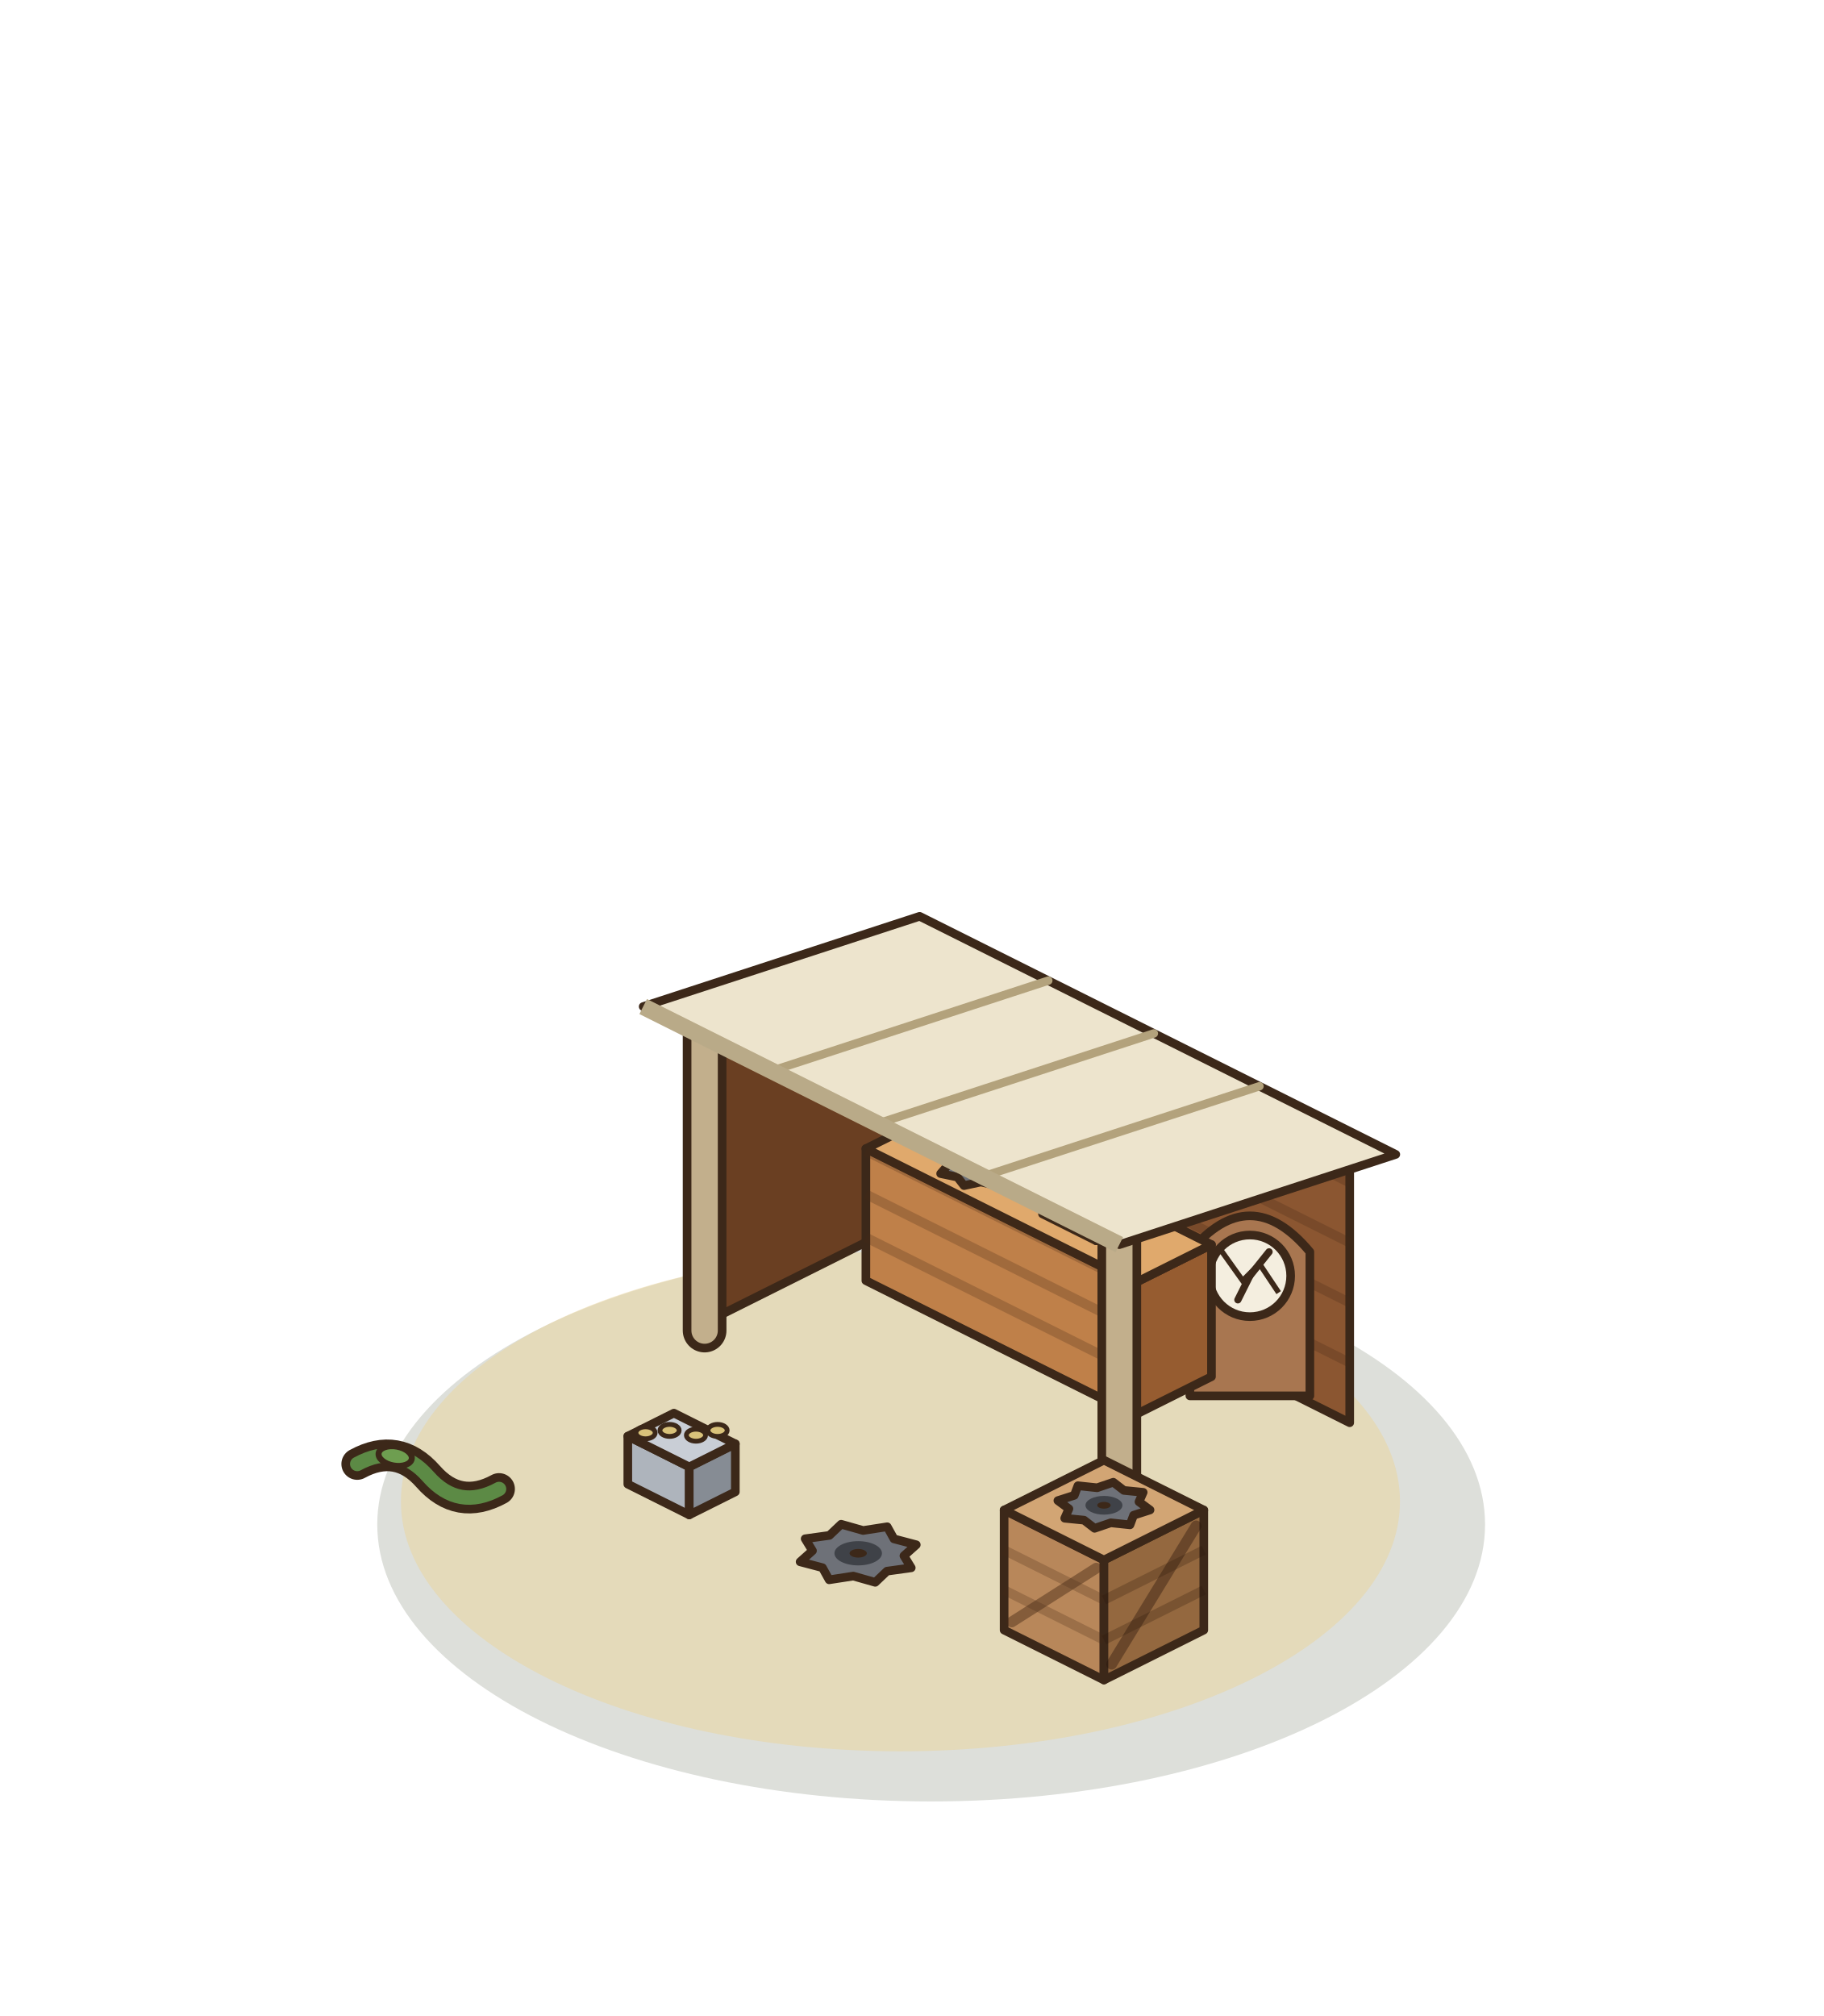
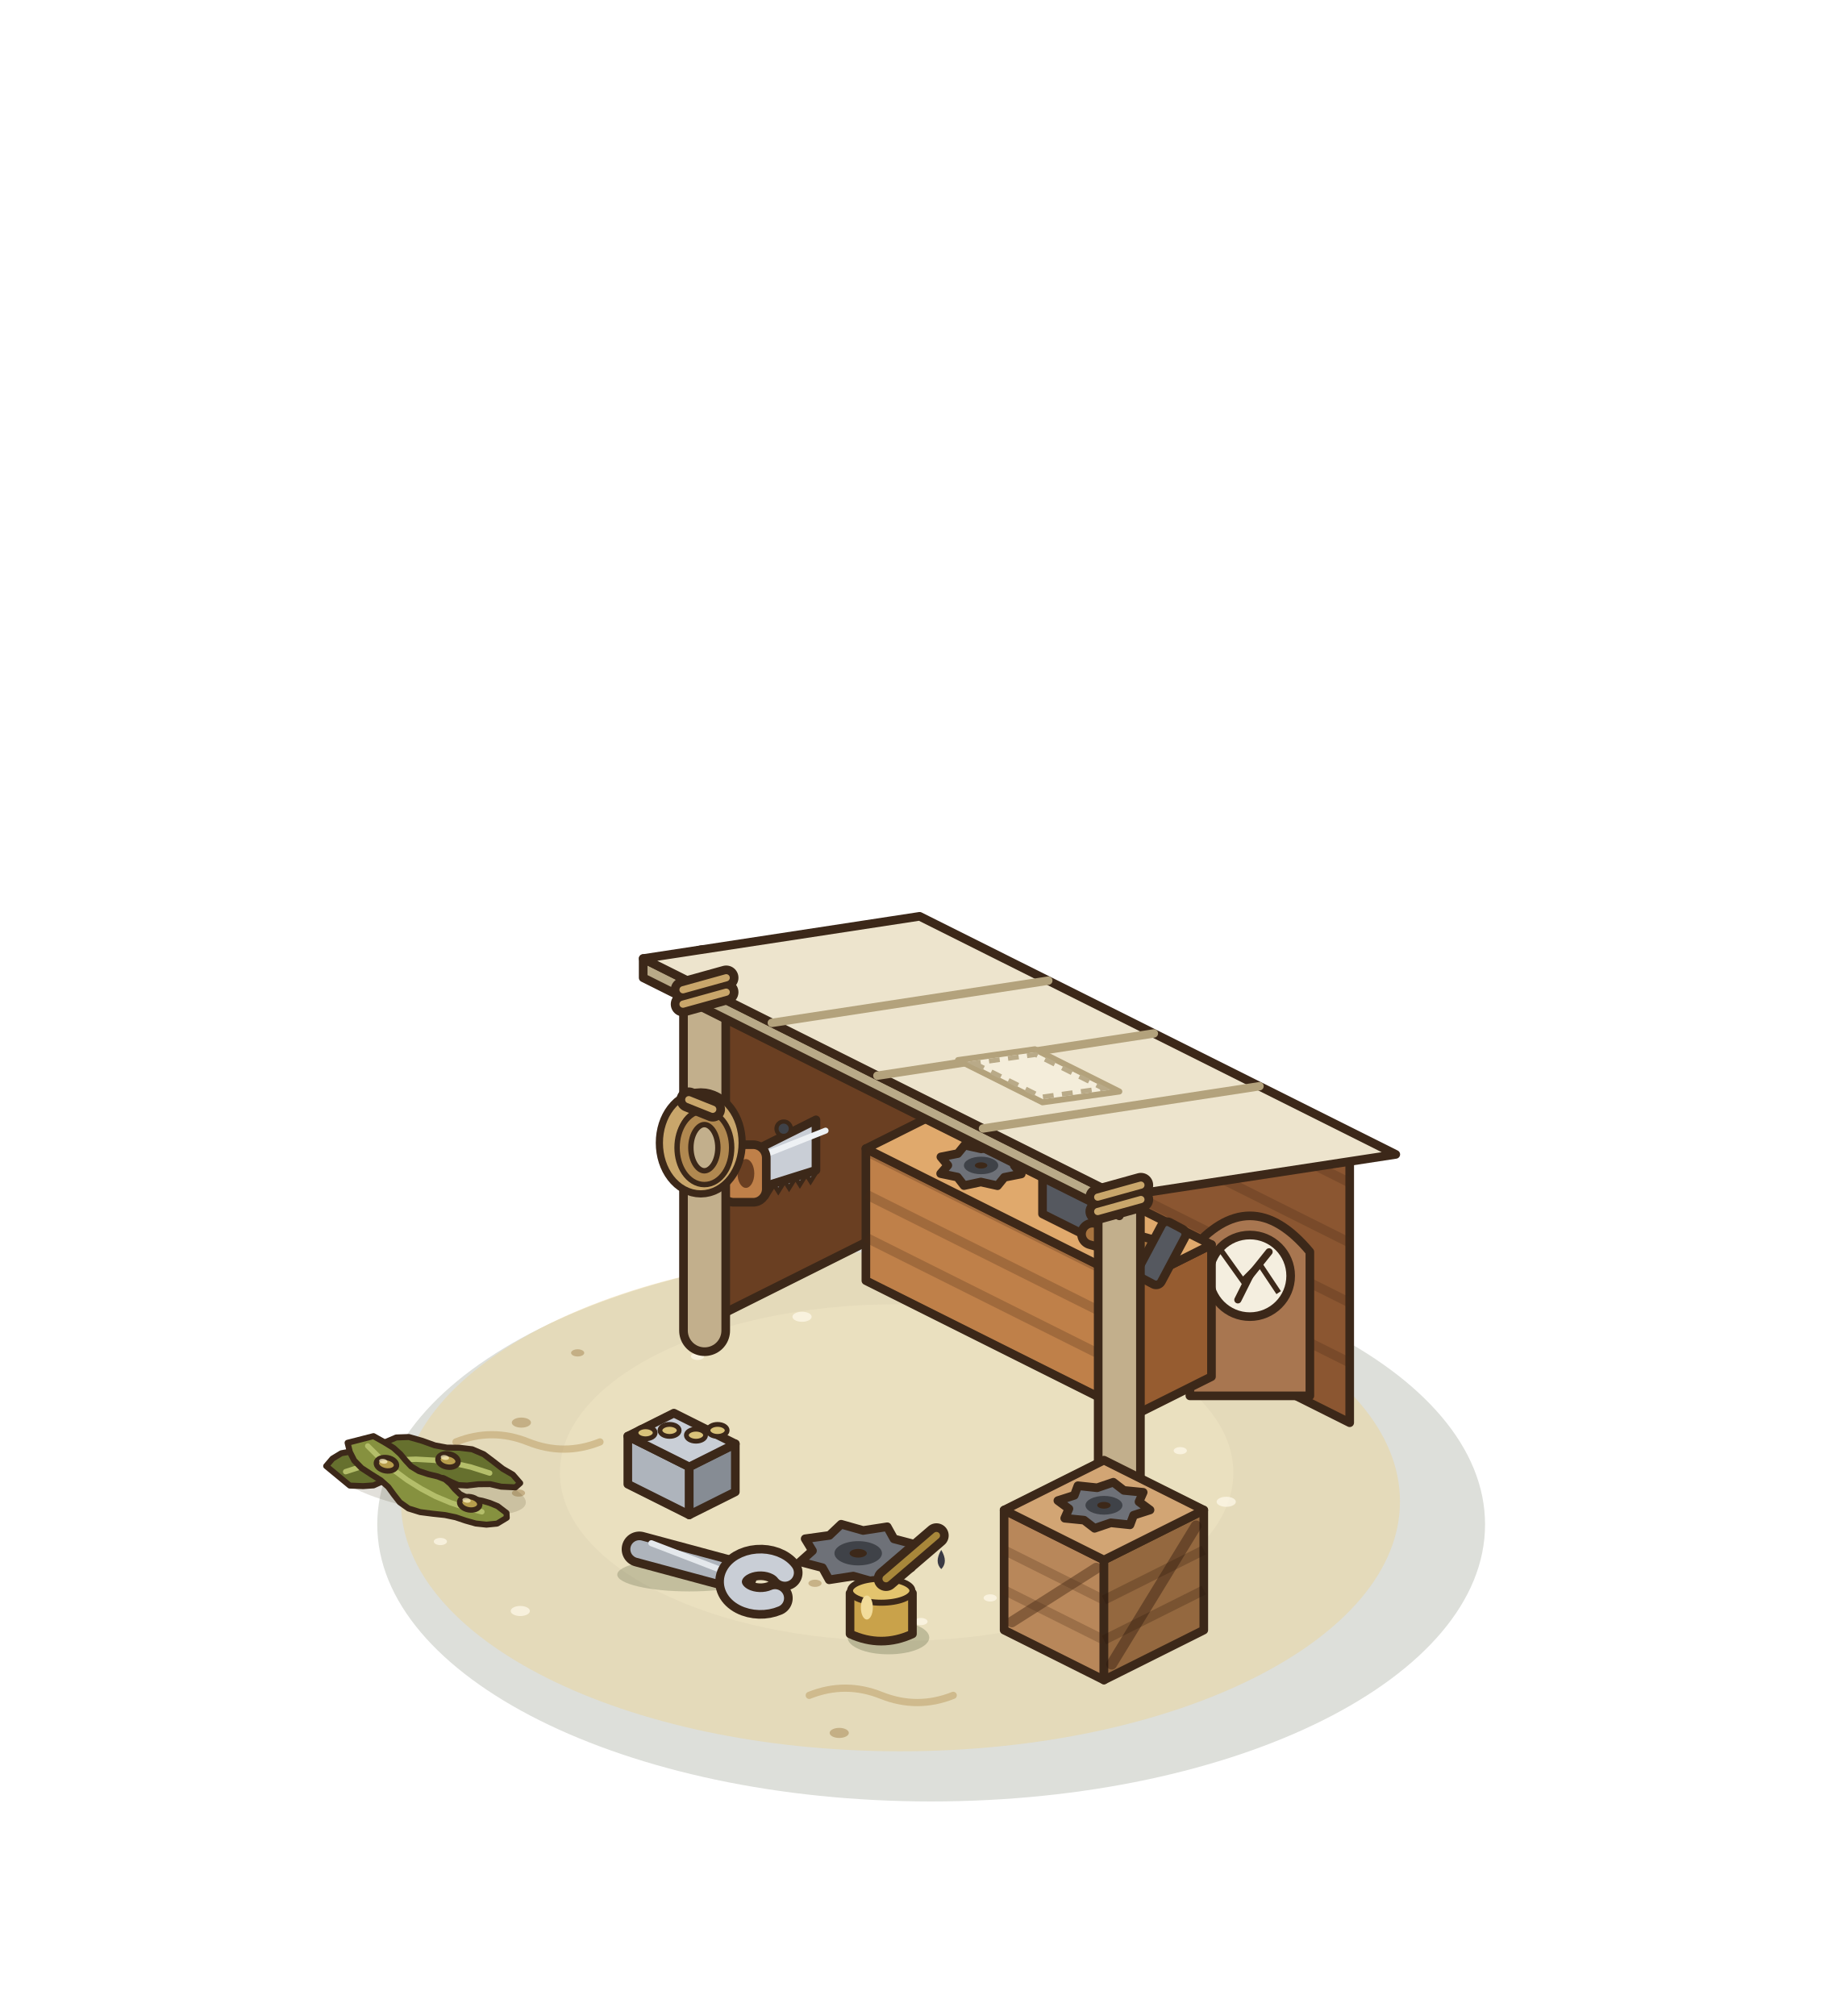
<svg xmlns="http://www.w3.org/2000/svg" width="190" height="210" viewBox="-95 -155 190 210">
  <g transform="scale(1.25)">
    <ellipse cx="1.6" cy="3.04" rx="46.16" ry="23.08" fill="rgba(40,55,20,0.16)" />
    <ellipse cx="-0.96" cy="1.12" rx="41.63" ry="20.82" fill="rgba(232,212,160,.55)" />
+     <ellipse cx="-1.28" cy="-1.28" rx="28.06" ry="14.03" fill="rgba(246,234,200,.35)" />
+     <ellipse cx="9.92" cy="6.56" rx="0.8" ry="0.42" fill="rgba(255,250,235,.7)" />
+     <ellipse cx="-32.79" cy="0.42" rx="0.55" ry="0.3" fill="rgba(170,140,90,.55)" />
+     <ellipse cx="16.24" cy="-6.09" rx="0.55" ry="0.3" fill="rgba(255,250,235,.7)" />
+     <ellipse cx="-6.06" cy="20.41" rx="0.8" ry="0.42" fill="rgba(170,140,90,.55)" />
+     <ellipse cx="-17.87" cy="-10.97" rx="0.55" ry="0.3" fill="rgba(255,250,235,.7)" />
+     <ellipse cx="18.65" cy="3.3" rx="0.55" ry="0.3" fill="rgba(170,140,90,.55)" />
+     <ellipse cx="-32.64" cy="10.25" rx="0.8" ry="0.42" fill="rgba(255,250,235,.7)" />
+     <ellipse cx="7.23" cy="-11.82" rx="0.55" ry="0.3" fill="rgba(170,140,90,.55)" />
+     <ellipse cx="6.52" cy="9.16" rx="0.55" ry="0.3" fill="rgba(255,250,235,.7)" />
+     <ellipse cx="-32.55" cy="-5.45" rx="0.8" ry="0.42" fill="rgba(170,140,90,.55)" />
+     <ellipse cx="22.36" cy="-3.11" rx="0.55" ry="0.3" fill="rgba(255,250,235,.7)" />
+     <ellipse cx="-8.08" cy="7.94" rx="0.55" ry="0.3" fill="rgba(170,140,90,.55)" />
+     <ellipse cx="-9.16" cy="-14.27" rx="0.8" ry="0.42" fill="rgba(255,250,235,.7)" />
+     <ellipse cx="17.95" cy="7.17" rx="0.55" ry="0.3" fill="rgba(170,140,90,.55)" />
+     <ellipse cx="-39.3" cy="4.46" rx="0.55" ry="0.3" fill="rgba(255,250,235,.7)" />
+     <ellipse cx="17.05" cy="-10.57" rx="0.8" ry="0.42" fill="rgba(170,140,90,.55)" />
+     <ellipse cx="0.75" cy="11.13" rx="0.55" ry="0.3" fill="rgba(255,250,235,.7)" />
+     <ellipse cx="-27.86" cy="-11.26" rx="0.55" ry="0.3" fill="rgba(170,140,90,.55)" />
+     <ellipse cx="26.19" cy="1.15" rx="0.8" ry="0.42" fill="rgba(255,250,235,.7)" />
+     <ellipse cx="-14.07" cy="7.1" rx="0.55" ry="0.3" fill="rgba(170,140,90,.55)" />
+     <ellipse cx="2.11" cy="-15.92" rx="0.55" ry="0.3" fill="rgba(255,250,235,.7)" />
+     <ellipse cx="14.08" cy="10.98" rx="0.8" ry="0.42" fill="rgba(170,140,90,.55)" />
+     <path d="M-38,-3.84 Q-35,-5.04 -32,-3.84 T-26,-3.84" fill="none" stroke="rgba(190,160,105,.55)" stroke-width="0.6" stroke-linecap="round" />
+     <path d="M-8.56,17.28 Q-5.56,16.08 -2.56,17.28 T3.44,17.28" fill="none" stroke="rgba(190,160,105,.55)" stroke-width="0.6" stroke-linecap="round" />
    <polygon points="1.28,-23.04 36.48,-5.44 36.48,-27.44 1.28,-45.04" fill="#8B5631" stroke="#3C2819" stroke-width="0.72" stroke-linejoin="round" />
    <polyline points="1.28,-28.04 36.48,-10.44" stroke="rgba(70,40,20,.25)" stroke-width="0.8" />
    <polyline points="1.28,-33.04 36.48,-15.44" stroke="rgba(70,40,20,.25)" stroke-width="0.8" />
    <polyline points="1.28,-38.04 36.48,-20.44" stroke="rgba(70,40,20,.25)" stroke-width="0.8" />
    <polyline points="1.28,-43.04 36.48,-25.44" stroke="rgba(70,40,20,.25)" stroke-width="0.8" />
-     <polygon points="1.28,-23.04 -17.92,-13.44 -17.92,-39.44 1.28,-45.04" fill="#6A3F22" stroke="#3C2819" stroke-width="0.72" stroke-linejoin="round" />
-     <line x1="9.92" y1="-36.4" x2="9.92" y2="-28.4" stroke="#55585F" stroke-width="1.4" stroke-linecap="round" />
-     <line x1="9.92" y1="-36.4" x2="9.92" y2="-28.4" stroke="#3C2819" stroke-width="0.3" stroke-linecap="round" />
-     <line x1="15.68" y1="-33.52" x2="15.68" y2="-27.52" stroke="#55585F" stroke-width="1.4" stroke-linecap="round" />
-     <line x1="15.68" y1="-33.52" x2="15.68" y2="-27.52" stroke="#3C2819" stroke-width="0.3" stroke-linecap="round" />
-     <line x1="21.44" y1="-30.64" x2="21.44" y2="-21.64" stroke="#55585F" stroke-width="1.4" stroke-linecap="round" />
-     <line x1="21.44" y1="-30.64" x2="21.44" y2="-21.64" stroke="#3C2819" stroke-width="0.3" stroke-linecap="round" />
+     <polygon points="1.28,-23.04 -17.92,-13.44 -17.92,-43.44 1.28,-45.04" fill="#6A3F22" stroke="#3C2819" stroke-width="0.72" stroke-linejoin="round" />
+     <path d="M-8.95,-26.34 L-8.45,-25.54 L-7.95,-26.34 M-9.84,-26.06 L-9.34,-25.26 L-8.84,-26.06 M-10.74,-25.78 L-10.24,-24.98 L-9.74,-25.78 M-11.64,-25.5 L-11.14,-24.7 L-10.64,-25.5 M-12.53,-25.21 L-12.03,-24.41 L-11.53,-25.21 M-13.43,-24.93 L-12.93,-24.13 L-12.43,-24.93" fill="#8E949C" stroke="#3C2819" stroke-width="0.35" />
+     <polygon points="-8,-30.68 -13.38,-27.99 -13.38,-24.79 -8,-26.48" fill="#C9CED6" stroke="#3C2819" stroke-width="0.72" stroke-linejoin="round" />
+     <line x1="-7.2" y1="-29.78" x2="-13.98" y2="-27.09" stroke="#EEF1F4" stroke-width="0.5" stroke-linecap="round" />
+     <rect x="-15.94" y="-28.61" width="3.8" height="4.8" rx="1.1" fill="#BF8049" stroke="#3C2819" stroke-width="0.72" stroke-linejoin="round" />
+     <ellipse cx="-13.84" cy="-26.21" rx="0.7" ry="1.2" fill="#6A3F22" />
+     <ellipse cx="-10.69" cy="-29.94" rx="0.6" ry="0.6" fill="#3F4248" stroke="#3C2819" stroke-width="0.35" />
    <path d="M23.16,-7.68 L23.16,-19.68 Q28.16,-25.68 33.16,-19.68 L33.16,-7.68 Z" fill="#A87650" stroke="#3C2819" stroke-width="0.72" stroke-linejoin="round" />
    <ellipse cx="28.16" cy="-17.68" rx="3.4" ry="3.4" fill="#F4EEDF" stroke="#3C2819" stroke-width="0.72" stroke-linejoin="round" />
    <line x1="28.16" y1="-17.68" x2="29.76" y2="-19.68" stroke="#3C2819" stroke-width="0.6" stroke-linecap="round" />
    <line x1="28.16" y1="-17.68" x2="27.16" y2="-15.68" stroke="#3C2819" stroke-width="0.6" stroke-linecap="round" />
    <path d="M25.56,-20.08 L27.56,-17.28 L28.96,-18.68 L30.56,-16.28" fill="none" stroke="#3C2819" stroke-width="0.45" />
    <polygon points="-3.84,-17.28 18.56,-6.08 18.56,-17.08 -3.84,-28.28" fill="#BF8049" stroke="#3C2819" stroke-width="0.72" stroke-linejoin="round" />
    <polygon points="24.96,-9.28 18.56,-6.08 18.56,-17.08 24.96,-20.28" fill="#965C30" stroke="#3C2819" stroke-width="0.72" stroke-linejoin="round" />
    <polygon points="2.56,-31.48 24.96,-20.28 18.56,-17.08 -3.84,-28.28" fill="#E0A96C" stroke="#3C2819" stroke-width="0.72" stroke-linejoin="round" />
    <polyline points="-3.84,-20.88 18.56,-9.68" stroke="rgba(70,40,20,.25)" stroke-width="0.8" />
    <polyline points="-3.84,-24.48 18.56,-13.28" stroke="rgba(70,40,20,.25)" stroke-width="0.8" />
    <polyline points="-3.84,-28.08 18.56,-16.88" stroke="rgba(70,40,20,.25)" stroke-width="0.8" />
    <polygon points="10.88,-22.84 15.36,-20.6 15.36,-24.6 10.88,-26.84" fill="#55585F" stroke="#3C2819" stroke-width="0.72" stroke-linejoin="round" />
    <polygon points="18.56,-22.2 15.36,-20.6 15.36,-24.6 18.56,-26.2" fill="#3F4248" stroke="#3C2819" stroke-width="0.72" stroke-linejoin="round" />
    <polygon points="14.08,-28.44 18.56,-26.2 15.36,-24.6 10.88,-26.84" fill="#6E7178" stroke="#3C2819" stroke-width="0.72" stroke-linejoin="round" />
    <polygon points="9.11,-26.17 7.7,-25.89 7.13,-25.19 5.74,-25.5 4.34,-25.2 3.79,-25.91 2.39,-26.2 2.99,-26.89 2.41,-27.59 3.82,-27.87 4.39,-28.57 5.78,-28.26 7.18,-28.56 7.73,-27.85 9.13,-27.56 8.53,-26.87" fill="#6E7178" stroke="#3C2819" stroke-width="0.72" stroke-linejoin="round" />
    <ellipse cx="5.76" cy="-26.88" rx="1.43" ry="0.73" fill="#3F4248" />
    <ellipse cx="5.76" cy="-26.88" rx="0.52" ry="0.26" fill="#3C2819" />
-     <line x1="17.28" y1="4.16" x2="17.28" y2="-21.84" stroke="#3C2819" stroke-width="3.64" stroke-linecap="round" />
-     <line x1="17.28" y1="4.16" x2="17.28" y2="-21.84" stroke="#C2AF8C" stroke-width="2.2" stroke-linecap="round" />
-     <line x1="-17.28" y1="-13.12" x2="-17.28" y2="-39.12" stroke="#3C2819" stroke-width="3.64" stroke-linecap="round" />
-     <line x1="-17.28" y1="-13.12" x2="-17.28" y2="-39.12" stroke="#C2AF8C" stroke-width="2.2" stroke-linecap="round" />
-     <polygon points="-22.4,-40.12 17.28,-20.28 40.32,-27.8 0.64,-47.64" fill="#EDE4CD" stroke="#3C2819" stroke-width="0.72" stroke-linejoin="round" />
-     <line x1="-11.68" y1="-34.76" x2="11.36" y2="-42.28" stroke="#B3A27C" stroke-width="0.7" stroke-linecap="round" />
-     <line x1="-2.88" y1="-30.36" x2="20.16" y2="-37.88" stroke="#B3A27C" stroke-width="0.7" stroke-linecap="round" />
-     <line x1="5.92" y1="-25.96" x2="28.96" y2="-33.48" stroke="#B3A27C" stroke-width="0.7" stroke-linecap="round" />
-     <polyline points="-22.4,-40.12 17.28,-20.28" fill="none" stroke="#B9AA88" stroke-width="1.4" />
+     <line x1="15.04" y1="-21.16" x2="20.8" y2="-19.56" stroke="#3C2819" stroke-width="2.54" stroke-linecap="round" />
+     <line x1="15.04" y1="-21.16" x2="20.8" y2="-19.56" stroke="#A8743F" stroke-width="1.1" stroke-linecap="round" />
+     <g transform="translate(20.8 -19.56) rotate(-62)">
+       <rect x="-2.6" y="-1.1" width="5.2" height="2.2" rx="0.5" fill="#55585F" stroke="#3C2819" stroke-width="0.72" stroke-linejoin="round" />
+     </g>
+     <line x1="17.28" y1="4.16" x2="17.28" y2="-25.84" stroke="#3C2819" stroke-width="4.24" stroke-linecap="round" />
+     <line x1="17.28" y1="4.16" x2="17.28" y2="-25.84" stroke="#C2AF8C" stroke-width="2.8" stroke-linecap="round" />
+     <line x1="-17.28" y1="-13.12" x2="-17.28" y2="-43.12" stroke="#3C2819" stroke-width="4.24" stroke-linecap="round" />
+     <line x1="-17.28" y1="-13.12" x2="-17.28" y2="-43.12" stroke="#C2AF8C" stroke-width="2.8" stroke-linecap="round" />
+     <ellipse cx="-17.6" cy="-28.76" rx="2.6" ry="3.4" fill="none" stroke="#3C2819" stroke-width="2.3" />
+     <ellipse cx="-17.6" cy="-28.76" rx="2.6" ry="3.4" fill="none" stroke="#C9A66B" stroke-width="1.1" />
+     <ellipse cx="-17.3" cy="-28.36" rx="1.7" ry="2.5" fill="none" stroke="#3C2819" stroke-width="1.6" />
+     <ellipse cx="-17.3" cy="-28.36" rx="1.7" ry="2.5" fill="none" stroke="#B08850" stroke-width="0.7" />
+     <path d="M-18.6,-32.36 L-16.6,-31.56" fill="none" stroke="#3C2819" stroke-width="2.04" stroke-linecap="round" stroke-linejoin="round" />
+     <path d="M-18.6,-32.36 L-16.6,-31.56" fill="none" stroke="#C9A66B" stroke-width="0.6" stroke-linecap="round" stroke-linejoin="round" />
+     <polygon points="-22.4,-44.12 17.28,-24.28 17.28,-22.68 -22.4,-42.52" fill="#B9AA88" stroke="#3C2819" stroke-width="0.72" stroke-linejoin="round" />
+     <polygon points="-22.4,-44.12 17.28,-24.28 40.32,-27.8 0.64,-47.64" fill="#EDE4CD" stroke="#3C2819" stroke-width="0.72" stroke-linejoin="round" />
+     <line x1="-11.68" y1="-38.76" x2="11.36" y2="-42.28" stroke="#B3A27C" stroke-width="0.7" stroke-linecap="round" />
+     <line x1="-2.88" y1="-34.36" x2="20.16" y2="-37.88" stroke="#B3A27C" stroke-width="0.7" stroke-linecap="round" />
+     <line x1="5.92" y1="-29.96" x2="28.96" y2="-33.48" stroke="#B3A27C" stroke-width="0.7" stroke-linecap="round" />
+     <polygon points="3.84,-35.66 10.88,-32.14 17.28,-33.04 10.24,-36.56" fill="#F4EDDA" stroke="#B3A27C" stroke-width="0.5" stroke-linejoin="round" />
+     <polygon points="5.18,-35.4 10.82,-32.58 15.94,-33.3 10.3,-36.12" fill="none" stroke="#B9AA88" stroke-width="0.4" stroke-dasharray="0.9 0.7" />
+     <path d="M-19.08,-41.52 L-15.48,-42.52 M-19.08,-40.32 L-15.48,-41.32" fill="none" stroke="#3C2819" stroke-width="2.04" stroke-linecap="round" stroke-linejoin="round" />
+     <path d="M-19.08,-41.52 L-15.48,-42.52 M-19.08,-40.32 L-15.48,-41.32" fill="none" stroke="#C9A66B" stroke-width="0.6" stroke-linecap="round" stroke-linejoin="round" />
+     <path d="M15.48,-24.24 L19.08,-25.24 M15.48,-23.04 L19.08,-24.04" fill="none" stroke="#3C2819" stroke-width="2.04" stroke-linecap="round" stroke-linejoin="round" />
+     <path d="M15.48,-24.24 L19.08,-25.24 M15.48,-23.04 L19.08,-24.04" fill="none" stroke="#C9A66B" stroke-width="0.6" stroke-linecap="round" stroke-linejoin="round" />
    <polygon points="7.68,11.84 16,16 16,6 7.68,1.84" fill="#B8875A" stroke="#3C2819" stroke-width="0.72" stroke-linejoin="round" />
    <polygon points="24.32,11.84 16,16 16,6 24.32,1.84" fill="#94683F" stroke="#3C2819" stroke-width="0.72" stroke-linejoin="round" />
    <polygon points="16,-2.32 24.32,1.84 16,6 7.68,1.84" fill="#D2A574" stroke="#3C2819" stroke-width="0.72" stroke-linejoin="round" />
    <polyline points="7.68,8.507 16,12.667" stroke="rgba(70,40,20,.25)" stroke-width="0.8" />
    <polyline points="7.68,5.173 16,9.333" stroke="rgba(70,40,20,.25)" stroke-width="0.8" />
    <polyline points="24.32,8.507 16,12.667" stroke="rgba(40,20,10,.25)" stroke-width="0.8" />
    <polyline points="24.32,5.173 16,9.333" stroke="rgba(40,20,10,.25)" stroke-width="0.8" />
    <line x1="8.32" y1="11.16" x2="15.36" y2="6.68" stroke="rgba(70,40,20,.45)" stroke-width="0.9" stroke-linecap="round" />
    <line x1="16.64" y1="14.68" x2="23.68" y2="3.16" stroke="rgba(40,20,10,.4)" stroke-width="0.9" stroke-linecap="round" />
    <polygon points="19.84,1.83 18.47,2.27 18.17,3.07 16.57,2.9 15.22,3.36 14.34,2.68 12.73,2.52 13.08,1.73 12.16,1.05 13.53,0.61 13.83,-0.19 15.43,-0.02 16.78,-0.48 17.66,0.2 19.27,0.36 18.92,1.15" fill="#6E7178" stroke="#3C2819" stroke-width="0.72" stroke-linejoin="round" />
    <ellipse cx="16" cy="1.44" rx="1.54" ry="0.78" fill="#3F4248" />
    <ellipse cx="16" cy="1.44" rx="0.56" ry="0.28" fill="#3C2819" />
    <polygon points="-0.06,6.65 -2.08,6.93 -3.06,7.86 -4.89,7.34 -6.9,7.65 -7.46,6.64 -9.32,6.15 -8.29,5.23 -8.9,4.23 -6.88,3.95 -5.9,3.02 -4.07,3.54 -2.06,3.23 -1.5,4.24 0.36,4.73 -0.67,5.65" fill="#6E7178" stroke="#3C2819" stroke-width="0.72" stroke-linejoin="round" />
    <ellipse cx="-4.48" cy="5.44" rx="1.98" ry="1.01" fill="#3F4248" />
    <ellipse cx="-4.48" cy="5.44" rx="0.72" ry="0.36" fill="#3C2819" />
    <polygon points="-23.68,-0.32 -18.56,2.24 -18.56,-1.76 -23.68,-4.32" fill="#AEB4BC" stroke="#3C2819" stroke-width="0.72" stroke-linejoin="round" />
    <polygon points="-14.72,0.32 -18.56,2.24 -18.56,-1.76 -14.72,-3.68" fill="#868C94" stroke="#3C2819" stroke-width="0.72" stroke-linejoin="round" />
    <polygon points="-19.84,-6.24 -14.72,-3.68 -18.56,-1.76 -23.68,-4.32" fill="#C9CED6" stroke="#3C2819" stroke-width="0.72" stroke-linejoin="round" />
    <ellipse cx="-22.2" cy="-4.6" rx="0.8" ry="0.5" fill="#D9C27A" stroke="#3C2819" stroke-width="0.4" />
    <ellipse cx="-20.2" cy="-4.8" rx="0.8" ry="0.5" fill="#D9C27A" stroke="#3C2819" stroke-width="0.4" />
    <ellipse cx="-18" cy="-4.4" rx="0.8" ry="0.5" fill="#D9C27A" stroke="#3C2819" stroke-width="0.4" />
    <ellipse cx="-16.2" cy="-4.8" rx="0.8" ry="0.5" fill="#D9C27A" stroke="#3C2819" stroke-width="0.4" />
    <g transform="translate(-40.32 -0.96) rotate(10)">
-       <path d="M-6,0 Q-3,-2.4 0,0 Q3,2.4 6,0" fill="none" stroke="#3C2819" stroke-width="2.64" stroke-linecap="round" stroke-linejoin="round" />
-       <path d="M-6,0 Q-3,-2.4 0,0 Q3,2.4 6,0" fill="none" stroke="#5C8A45" stroke-width="1.2" stroke-linecap="round" stroke-linejoin="round" />
-       <ellipse cx="-3" cy="-1.2" rx="1.4" ry="0.8" fill="#6E9E50" stroke="#3C2819" stroke-width="0.5" />
+       <ellipse cx="0.4" cy="0.8" rx="8" ry="2" fill="rgba(70,60,30,.16)" />
+       <path d="M-6.3,1.88 L-5.19,1.73 L-4.35,1.52 L-3.81,1.15 L-3.32,0.75 L-2.61,0.58 L-1.72,0.71 L-0.92,0.89 L-0.36,0.8 L0.08,0.4 L0.62,0 L1.27,-0.09 L1.94,0.11 L2.6,0.27 L3.33,0.18 L4.23,-0.09 L5.2,-0.27 L6.14,-0.22 L7.32,-0.37 L7.65,-0.79 L6.92,-1.38 L6.01,-1.71 L5.14,-2.17 L4.24,-2.63 L3.22,-2.87 L2.15,-2.81 L1.12,-2.64 L0.1,-2.65 L-1,-2.84 L-2.15,-2.96 L-3.18,-2.74 L-3.99,-2.21 L-4.69,-1.65 L-5.53,-1.27 L-6.52,-1 L-7.46,-0.65 L-8.11,-0.08 L-8.52,0.62 Z" fill="#66702E" stroke="#3C2819" stroke-width="0.5" stroke-linejoin="round" />
+       <path d="M-6.84,0.8 L-5.5,0.09 L-4.12,-0.49 L-2.7,-0.93 L-1.25,-1.24 L0.26,-1.42 L1.8,-1.47 L3.38,-1.39 L5,-1.17" fill="none" stroke="#B4BE6A" stroke-width="0.45" stroke-linecap="round" stroke-linejoin="round" />
+       <path d="M-7.1,-1.6 L-6.78,-0.88 L-6.3,-0.24 L-5.59,0.27 L-4.7,0.65 L-3.83,1 L-3.12,1.44 L-2.55,1.99 L-1.95,2.53 L-1.15,2.91 L-0.14,3.04 L0.93,2.99 L1.94,2.92 L2.85,2.95 L3.71,3.08 L4.59,3.17 L5.48,3.11 L6.34,2.87 L7.05,2.25 L6.96,1.86 L6.13,1.43 L5.44,1.28 L4.79,1.21 L4.13,1.2 L3.48,1.17 L2.87,0.99 L2.37,0.65 L1.93,0.28 L1.44,-0.01 L0.79,-0.14 L-0.02,-0.19 L-0.84,-0.31 L-1.54,-0.58 L-2.08,-0.99 L-2.6,-1.43 L-3.25,-1.84 L-4.1,-2.18 L-5.07,-2.52 Z" fill="#86913F" stroke="#3C2819" stroke-width="0.5" stroke-linejoin="round" />
+       <path d="M-5.4,-1.63 L-4.18,-0.78 L-2.94,-0.04 L-1.68,0.59 L-0.4,1.11 L0.9,1.53 L2.22,1.83 L3.56,2.03 L4.92,2.12" fill="none" stroke="#B4BE6A" stroke-width="0.45" stroke-linecap="round" stroke-linejoin="round" />
+       <ellipse cx="-3.6" cy="-0.4" rx="0.85" ry="0.55" fill="#B79D4C" stroke="#3C2819" stroke-width="0.45" />
+       <ellipse cx="-3.9" cy="-0.6" rx="0.35" ry="0.2" fill="rgba(255,245,200,.7)" />
+       <ellipse cx="1.4" cy="-1.6" rx="0.85" ry="0.55" fill="#B79D4C" stroke="#3C2819" stroke-width="0.45" />
+       <ellipse cx="1.1" cy="-1.8" rx="0.35" ry="0.2" fill="rgba(255,245,200,.7)" />
+       <ellipse cx="3.8" cy="1.6" rx="0.85" ry="0.55" fill="#B79D4C" stroke="#3C2819" stroke-width="0.45" />
+       <ellipse cx="3.5" cy="1.4" rx="0.35" ry="0.2" fill="rgba(255,245,200,.7)" />
    </g>
+     <ellipse cx="-1.96" cy="12.46" rx="3.4" ry="1.4" fill="rgba(40,55,20,.22)" />
+     <path d="M-5.16,12.16 L-5.16,8.76 Q-2.56,6.76 0.04,8.76 L0.04,12.16 Q-2.56,13.36 -5.16,12.16 Z" fill="#C9A24A" stroke="#3C2819" stroke-width="0.72" stroke-linejoin="round" />
+     <ellipse cx="-2.56" cy="8.56" rx="2.6" ry="1" fill="#E3C46E" stroke="#3C2819" stroke-width="0.5" />
+     <line x1="-2.16" y1="7.56" x2="2.04" y2="3.96" stroke="#3C2819" stroke-width="2.04" stroke-linecap="round" />
+     <line x1="-2.16" y1="7.56" x2="2.04" y2="3.96" stroke="#A8873A" stroke-width="0.6" stroke-linecap="round" />
+     <ellipse cx="-3.76" cy="9.96" rx="0.5" ry="1" fill="#F2DC9A" />
+     <path d="M2.44,5.16 q0.6,1 0,1.6 q-0.6,-0.6 0,-1.6 Z" fill="#3A3A44" />
+     <ellipse cx="-18.56" cy="7.22" rx="6" ry="1.4" fill="rgba(40,55,20,.2)" />
+     <line x1="-22.72" y1="5.1" x2="-14.4" y2="7.34" stroke="#3C2819" stroke-width="2.94" stroke-linecap="round" />
+     <line x1="-22.72" y1="5.1" x2="-14.4" y2="7.34" stroke="#AEB4BC" stroke-width="1.5" stroke-linecap="round" />
+     <line x1="-21.72" y1="4.6" x2="-15.9" y2="6.84" stroke="#E4E8EC" stroke-width="0.5" stroke-linecap="round" />
+     <path d="M-11.41,9.18 A2.3,1.61 0 1 1 -10.59,7.06" fill="none" stroke="#3C2819" stroke-width="2.94" stroke-linecap="round" stroke-linejoin="round" />
+     <path d="M-11.41,9.18 A2.3,1.61 0 1 1 -10.59,7.06" fill="none" stroke="#C9CED6" stroke-width="1.5" stroke-linecap="round" stroke-linejoin="round" />
  </g>
</svg>
